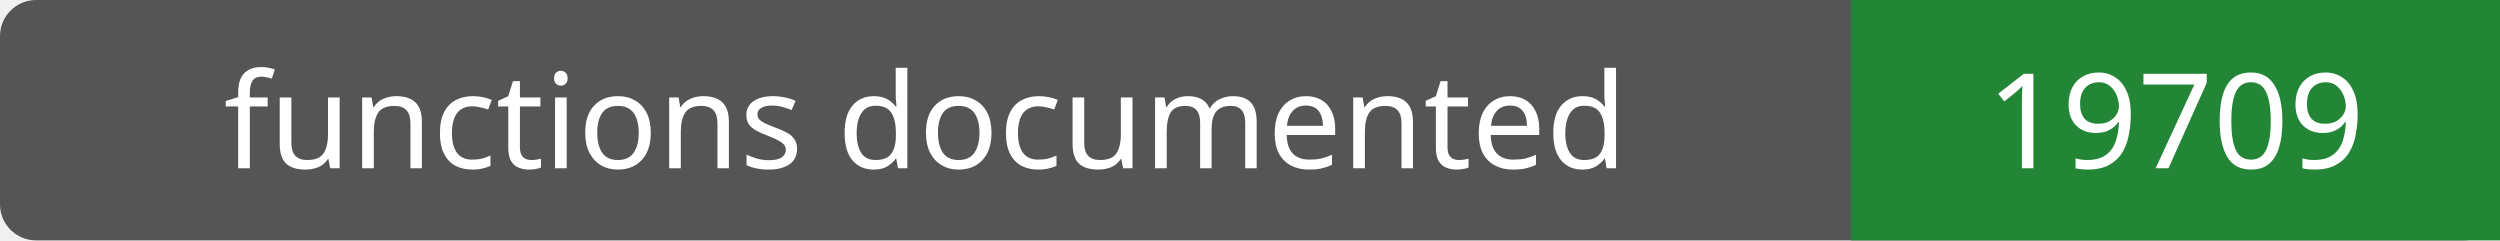
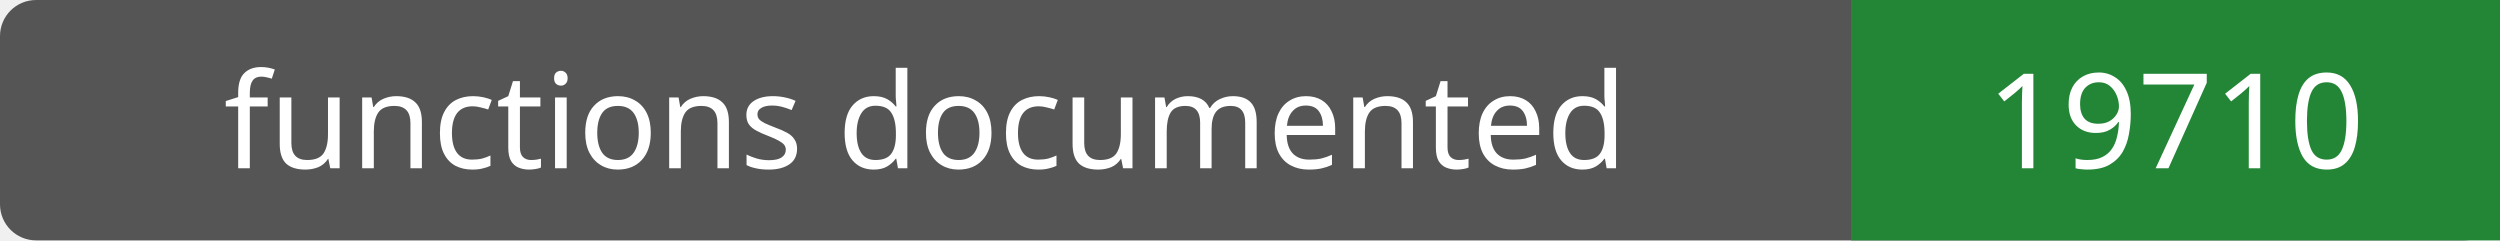
- <svg xmlns="http://www.w3.org/2000/svg" width="208" height="20" role="img" aria-label="functions documented: 19709">
+ <svg xmlns="http://www.w3.org/2000/svg" width="208" height="20" role="img" aria-label="functions documented: 19710">
  <rect width="208" height="20" rx="3" fill="#555" />
  <path fill="#238636" d="M154 0h54v20H154z" />
  <g fill="#fff" text-anchor="middle" font-family="Verdana,sans-serif" font-size="11">
    <text x="77.0" y="14">functions documented</text>
-     <text x="181.0" y="14">19709</text>
+     <text x="181.0" y="14">19710</text>
  </g>
</svg>
